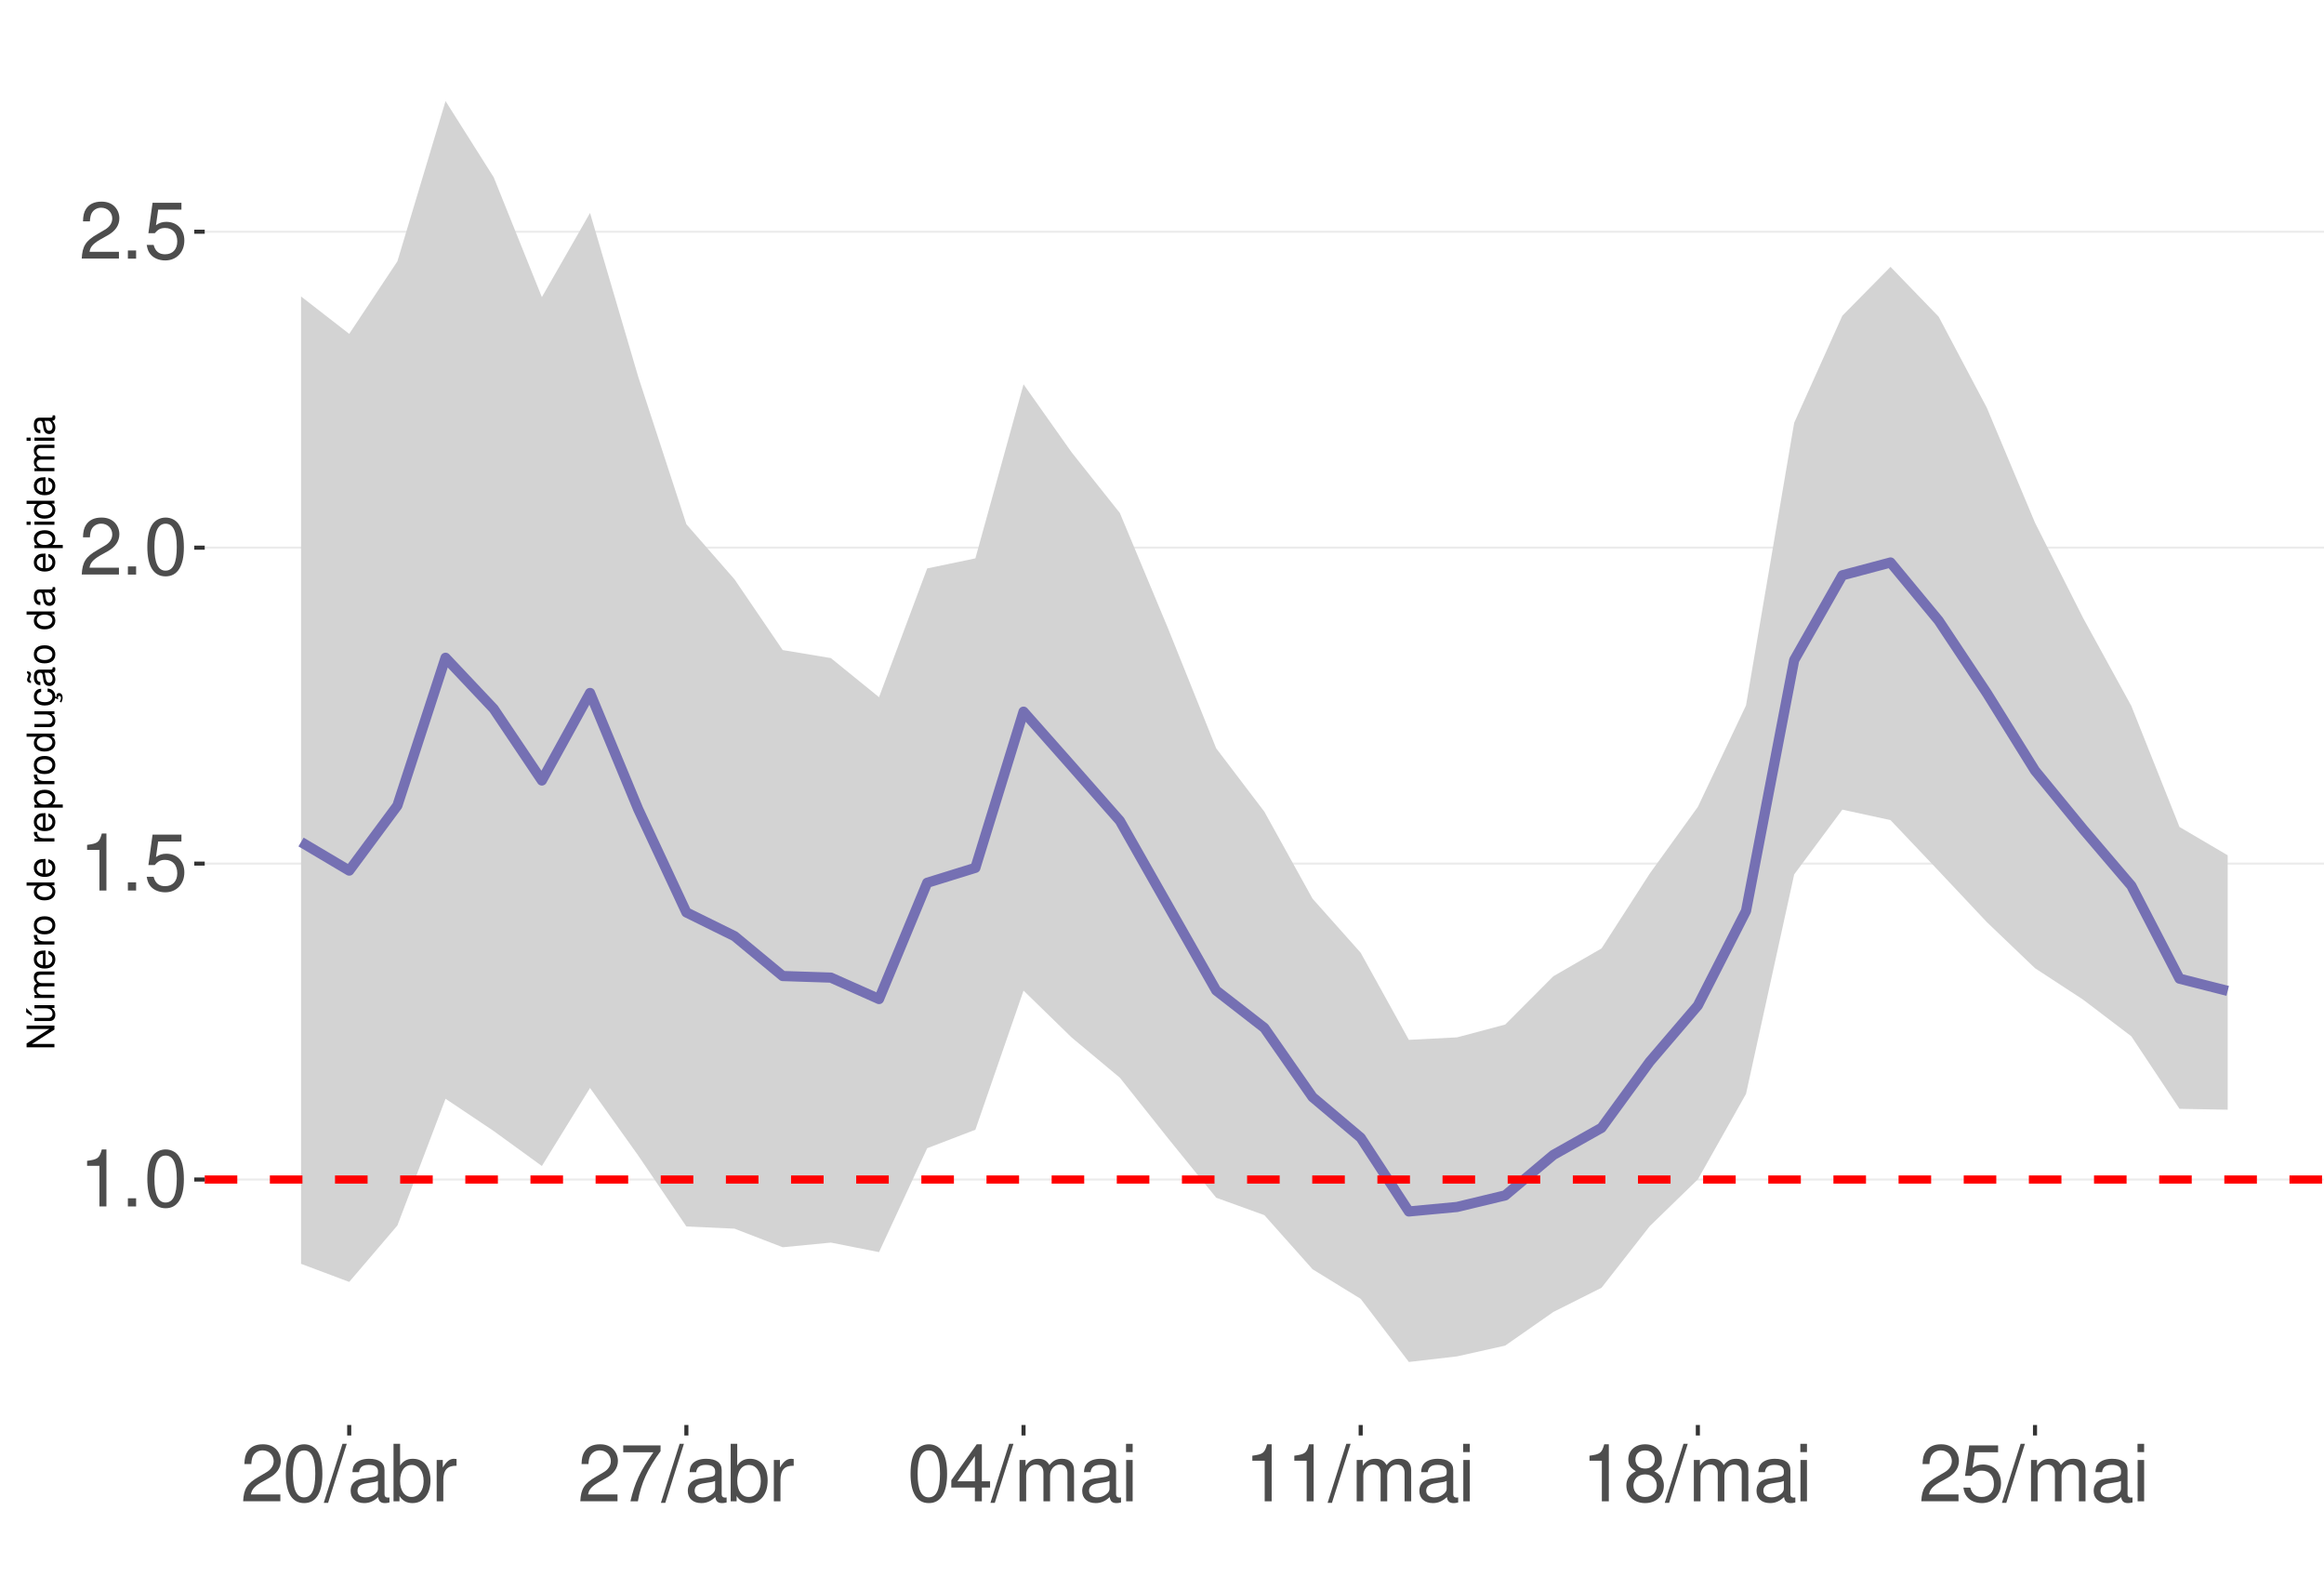
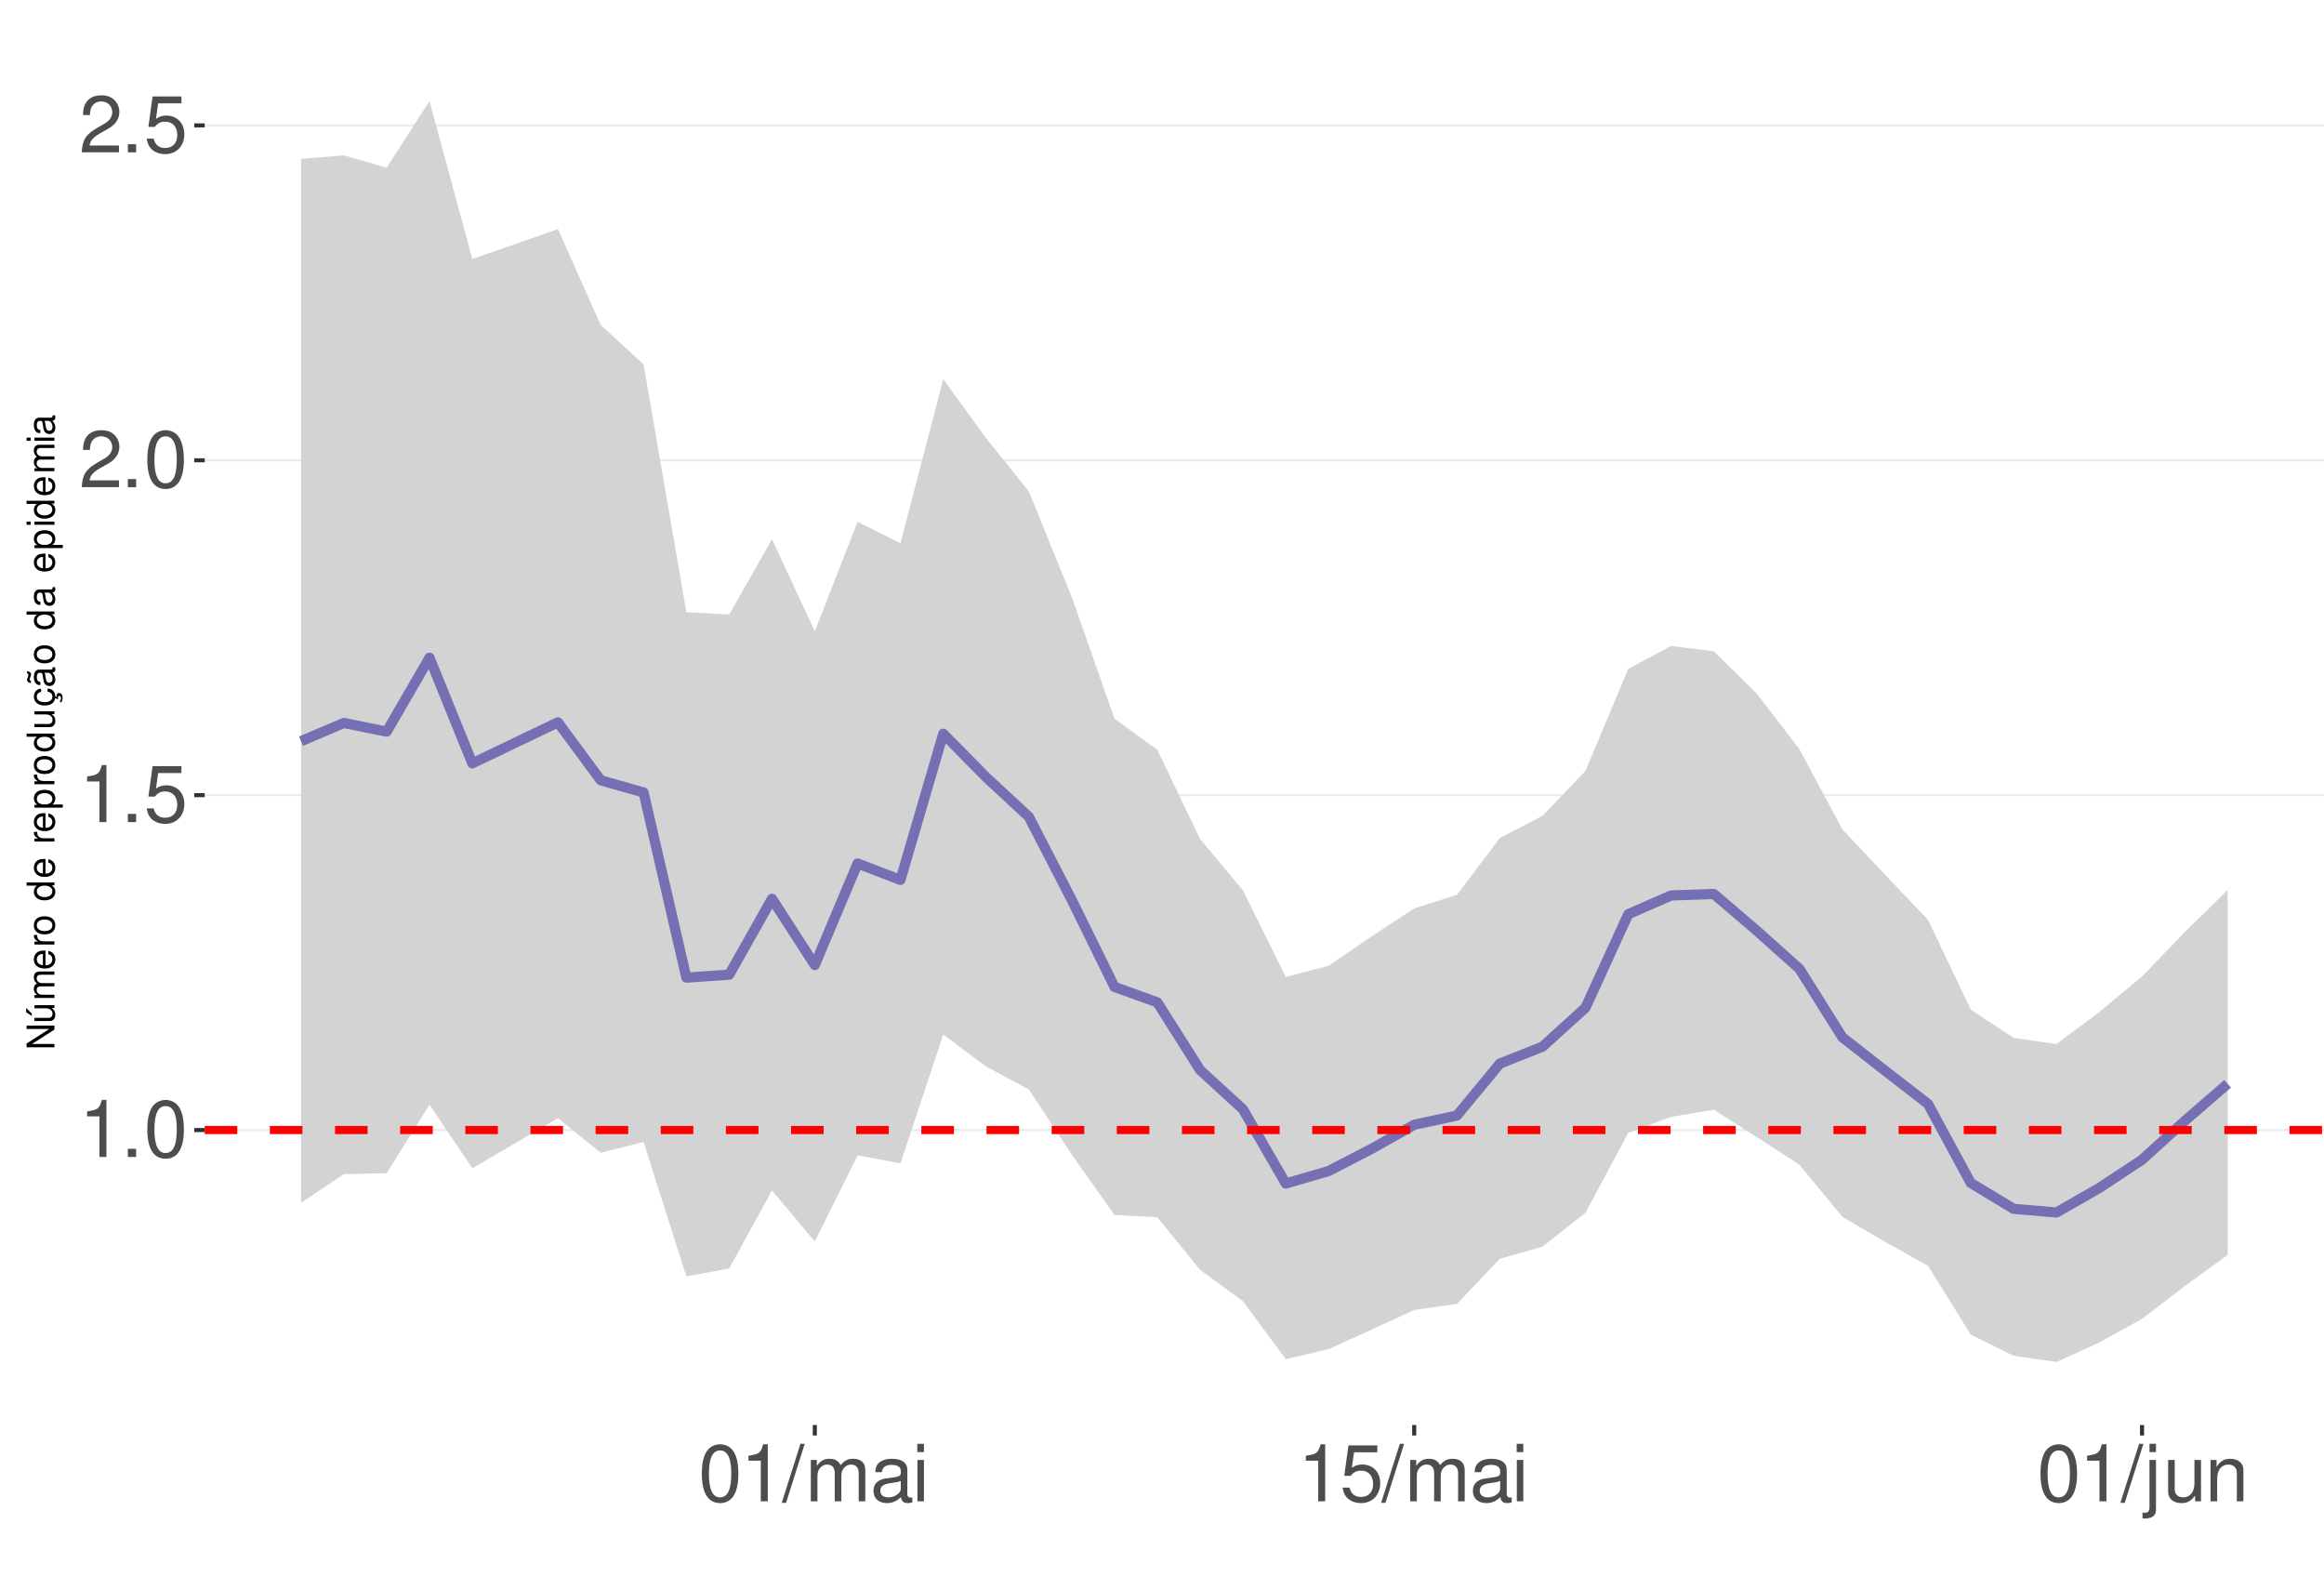
<svg xmlns="http://www.w3.org/2000/svg" xmlns:xlink="http://www.w3.org/1999/xlink" width="609pt" height="413pt" viewBox="0 0 609 413" version="1.1">
  <defs>
    <g>
      <symbol overflow="visible" id="glyph0-0">
        <path style="stroke:none;" d="" />
      </symbol>
      <symbol overflow="visible" id="glyph0-1">
        <path style="stroke:none;" d="M 5.344 -10.641 L 5.344 0 L 7.172 0 L 7.172 -14.938 L 5.969 -14.938 C 5.328 -12.641 4.922 -12.328 2.109 -11.953 L 2.109 -10.641 Z M 5.344 -10.641 " />
      </symbol>
      <symbol overflow="visible" id="glyph0-2">
        <path style="stroke:none;" d="M 3.953 -2.141 L 1.797 -2.141 L 1.797 0 L 3.953 0 Z M 3.953 -2.141 " />
      </symbol>
      <symbol overflow="visible" id="glyph0-3">
        <path style="stroke:none;" d="M 5.688 -14.938 C 4.312 -14.938 3.078 -14.312 2.312 -13.297 C 1.359 -11.984 0.891 -10 0.891 -7.234 C 0.891 -2.188 2.547 0.469 5.688 0.469 C 8.781 0.469 10.469 -2.188 10.469 -7.109 C 10.469 -10 10.016 -11.938 9.047 -13.297 C 8.281 -14.328 7.062 -14.938 5.688 -14.938 Z M 5.688 -13.328 C 7.641 -13.328 8.609 -11.312 8.609 -7.266 C 8.609 -3.016 7.656 -1.031 5.641 -1.031 C 3.719 -1.031 2.75 -3.094 2.75 -7.203 C 2.75 -11.312 3.719 -13.328 5.688 -13.328 Z M 5.688 -13.328 " />
      </symbol>
      <symbol overflow="visible" id="glyph0-4">
        <path style="stroke:none;" d="M 9.828 -14.641 L 2.266 -14.641 L 1.172 -6.672 L 2.844 -6.672 C 3.703 -7.688 4.406 -8.031 5.562 -8.031 C 7.516 -8.031 8.734 -6.688 8.734 -4.531 C 8.734 -2.422 7.516 -1.141 5.531 -1.141 C 3.953 -1.141 2.969 -1.938 2.547 -3.594 L 0.719 -3.594 C 0.969 -2.391 1.172 -1.812 1.609 -1.281 C 2.438 -0.172 3.922 0.469 5.578 0.469 C 8.531 0.469 10.594 -1.672 10.594 -4.766 C 10.594 -7.656 8.672 -9.641 5.859 -9.641 C 4.828 -9.641 4 -9.375 3.156 -8.766 L 3.734 -12.844 L 9.828 -12.844 Z M 9.828 -14.641 " />
      </symbol>
      <symbol overflow="visible" id="glyph0-5">
        <path style="stroke:none;" d="M 10.453 -1.797 L 2.75 -1.797 C 2.938 -3.031 3.594 -3.828 5.391 -4.922 L 7.453 -6.078 C 9.5 -7.203 10.562 -8.734 10.562 -10.578 C 10.562 -11.812 10.062 -12.969 9.188 -13.781 C 8.328 -14.562 7.25 -14.938 5.859 -14.938 C 4 -14.938 2.625 -14.281 1.812 -13 C 1.297 -12.203 1.078 -11.281 1.031 -9.766 L 2.844 -9.766 C 2.906 -10.781 3.031 -11.375 3.281 -11.875 C 3.766 -12.781 4.703 -13.344 5.797 -13.344 C 7.453 -13.344 8.703 -12.141 8.703 -10.531 C 8.703 -9.344 8.016 -8.297 6.719 -7.562 L 4.812 -6.438 C 1.75 -4.688 0.875 -3.281 0.703 -0.016 L 10.453 -0.016 Z M 10.453 -1.797 " />
      </symbol>
      <symbol overflow="visible" id="glyph0-6">
        <path style="stroke:none;" d="M 4.734 -15.062 L -0.172 0.406 L 0.969 0.406 L 5.859 -15.062 Z M 4.734 -15.062 " />
      </symbol>
      <symbol overflow="visible" id="glyph0-7">
+         <path style="stroke:none;" d="M 1.453 -10.828 L 1.453 0 L 3.188 0 L 3.188 -6.797 C 3.188 -8.359 4.312 -9.625 5.719 -9.625 C 7 -9.625 7.719 -8.844 7.719 -7.453 L 7.719 0 L 9.453 0 L 9.453 -6.797 C 9.453 -8.359 10.594 -9.625 12 -9.625 C 13.266 -9.625 14 -8.812 14 -7.453 L 14 0 L 15.734 0 L 15.734 -8.125 C 15.734 -10.062 14.625 -11.141 12.594 -11.141 C 11.156 -11.141 10.281 -10.703 9.281 -9.484 C 8.641 -10.641 7.766 -11.141 6.359 -11.141 C 4.922 -11.141 3.953 -10.594 3.031 -9.297 L 3.031 -10.828 Z M 1.453 -10.828 " />
+       </symbol>
+       <symbol overflow="visible" id="glyph0-8">
        <path style="stroke:none;" d="M 11.047 -1.016 C 10.859 -0.969 10.781 -0.969 10.672 -0.969 C 10.078 -0.969 9.75 -1.281 9.75 -1.812 L 9.75 -8.188 C 9.75 -10.094 8.344 -11.141 5.688 -11.141 C 4.094 -11.141 2.828 -10.672 2.094 -9.875 C 1.594 -9.312 1.391 -8.703 1.344 -7.625 L 3.078 -7.625 C 3.219 -8.938 4 -9.547 5.625 -9.547 C 7.188 -9.547 8.031 -8.969 8.031 -7.938 L 8.031 -7.484 C 8.016 -6.734 7.641 -6.469 6.234 -6.281 C 3.797 -5.969 3.422 -5.891 2.766 -5.625 C 1.516 -5.078 0.875 -4.125 0.875 -2.734 C 0.875 -0.766 2.234 0.469 4.422 0.469 C 5.781 0.469 6.875 0 8.094 -1.109 C 8.219 0 8.766 0.469 9.875 0.469 C 10.25 0.469 10.469 0.438 11.047 0.297 Z M 8.031 -3.406 C 8.031 -2.828 7.875 -2.484 7.359 -2 C 6.656 -1.359 5.797 -1.031 4.797 -1.031 C 3.453 -1.031 2.672 -1.672 2.672 -2.766 C 2.672 -3.906 3.406 -4.484 5.266 -4.75 C 7.109 -5 7.453 -5.078 8.031 -5.344 Z M 8.031 -3.406 " />
      </symbol>
-       <symbol overflow="visible" id="glyph0-8">
-         <path style="stroke:none;" d="M 1.109 -15.062 L 1.109 0 L 2.672 0 L 2.672 -1.391 C 3.484 -0.125 4.578 0.469 6.094 0.469 C 8.938 0.469 10.797 -1.859 10.797 -5.453 C 10.797 -8.969 9.047 -11.141 6.172 -11.141 C 4.688 -11.141 3.641 -10.578 2.828 -9.359 L 2.828 -15.062 Z M 5.844 -9.516 C 7.766 -9.516 9 -7.844 9 -5.266 C 9 -2.812 7.719 -1.141 5.844 -1.141 C 4 -1.141 2.828 -2.781 2.828 -5.328 C 2.828 -7.875 4 -9.516 5.844 -9.516 Z M 5.844 -9.516 " />
-       </symbol>
      <symbol overflow="visible" id="glyph0-9">
-         <path style="stroke:none;" d="M 1.422 -10.828 L 1.422 0 L 3.156 0 L 3.156 -5.625 C 3.188 -8.219 4.25 -9.375 6.625 -9.312 L 6.625 -11.078 C 6.344 -11.109 6.172 -11.141 5.969 -11.141 C 4.859 -11.141 4 -10.469 3.016 -8.859 L 3.016 -10.828 Z M 1.422 -10.828 " />
+         <path style="stroke:none;" d="M 3.094 -10.828 L 1.391 -10.828 L 1.391 0 L 3.094 0 Z M 3.094 -15.062 L 1.359 -15.062 L 1.359 -12.891 L 3.094 -12.891 Z M 3.094 -15.062 " />
      </symbol>
      <symbol overflow="visible" id="glyph0-10">
-         <path style="stroke:none;" d="M 10.734 -14.641 L 0.953 -14.641 L 0.953 -12.844 L 8.859 -12.844 C 5.375 -7.875 3.953 -4.812 2.844 0 L 4.797 0 C 5.594 -4.688 7.438 -8.719 10.734 -13.109 Z M 10.734 -14.641 " />
+         <path style="stroke:none;" d="M 1.453 -10.828 L 1.453 1.562 C 1.453 2.641 1.109 3 0.047 3 C -0.078 3 -0.141 3 -0.375 2.969 L -0.375 4.438 C -0.172 4.484 -0.062 4.5 0.203 4.5 C 2.141 4.5 3.156 3.734 3.156 2.25 L 3.156 -10.828 Z M 3.156 -15.062 L 1.453 -15.062 L 1.453 -12.891 L 3.156 -12.891 Z M 3.156 -15.062 " />
      </symbol>
      <symbol overflow="visible" id="glyph0-11">
-         <path style="stroke:none;" d="M 6.75 -3.609 L 6.75 0 L 8.578 0 L 8.578 -3.609 L 10.734 -3.609 L 10.734 -5.25 L 8.578 -5.25 L 8.578 -14.938 L 7.234 -14.938 L 0.578 -5.531 L 0.578 -3.609 Z M 6.75 -5.25 L 2.172 -5.25 L 6.75 -11.844 Z M 6.75 -5.25 " />
+         <path style="stroke:none;" d="M 9.953 0 L 9.953 -10.828 L 8.234 -10.828 L 8.234 -4.688 C 8.234 -2.484 7.078 -1.031 5.281 -1.031 C 3.922 -1.031 3.062 -1.859 3.062 -3.156 L 3.062 -10.828 L 1.344 -10.828 L 1.344 -2.484 C 1.344 -0.688 2.688 0.469 4.797 0.469 C 6.375 0.469 7.391 -0.078 8.406 -1.516 L 8.406 0 Z M 9.953 0 " />
      </symbol>
      <symbol overflow="visible" id="glyph0-12">
-         <path style="stroke:none;" d="M 1.453 -10.828 L 1.453 0 L 3.188 0 L 3.188 -6.797 C 3.188 -8.359 4.312 -9.625 5.719 -9.625 C 7 -9.625 7.719 -8.844 7.719 -7.453 L 7.719 0 L 9.453 0 L 9.453 -6.797 C 9.453 -8.359 10.594 -9.625 12 -9.625 C 13.266 -9.625 14 -8.812 14 -7.453 L 14 0 L 15.734 0 L 15.734 -8.125 C 15.734 -10.062 14.625 -11.141 12.594 -11.141 C 11.156 -11.141 10.281 -10.703 9.281 -9.484 C 8.641 -10.641 7.766 -11.141 6.359 -11.141 C 4.922 -11.141 3.953 -10.594 3.031 -9.297 L 3.031 -10.828 Z M 1.453 -10.828 " />
-       </symbol>
-       <symbol overflow="visible" id="glyph0-13">
-         <path style="stroke:none;" d="M 3.094 -10.828 L 1.391 -10.828 L 1.391 0 L 3.094 0 Z M 3.094 -15.062 L 1.359 -15.062 L 1.359 -12.891 L 3.094 -12.891 Z M 3.094 -15.062 " />
-       </symbol>
-       <symbol overflow="visible" id="glyph0-14">
-         <path style="stroke:none;" d="M 8.078 -7.875 C 9.609 -8.797 10.078 -9.547 10.078 -10.953 C 10.078 -13.297 8.281 -14.938 5.688 -14.938 C 3.094 -14.938 1.281 -13.297 1.281 -10.969 C 1.281 -9.547 1.75 -8.812 3.266 -7.875 C 1.594 -7.016 0.766 -5.797 0.766 -4.156 C 0.766 -1.422 2.766 0.469 5.688 0.469 C 8.578 0.469 10.594 -1.422 10.594 -4.156 C 10.594 -5.797 9.766 -7.016 8.078 -7.875 Z M 5.688 -13.328 C 7.234 -13.328 8.219 -12.391 8.219 -10.906 C 8.219 -9.5 7.203 -8.578 5.688 -8.578 C 4.125 -8.578 3.141 -9.5 3.141 -10.953 C 3.141 -12.391 4.125 -13.328 5.688 -13.328 Z M 5.688 -7.047 C 7.5 -7.047 8.734 -5.844 8.734 -4.109 C 8.734 -2.312 7.516 -1.141 5.641 -1.141 C 3.859 -1.141 2.625 -2.359 2.625 -4.094 C 2.625 -5.859 3.844 -7.047 5.688 -7.047 Z M 5.688 -7.047 " />
+         <path style="stroke:none;" d="M 1.453 -10.828 L 1.453 0 L 3.188 0 L 3.188 -5.969 C 3.188 -8.188 4.344 -9.625 6.109 -9.625 C 7.484 -9.625 8.344 -8.797 8.344 -7.5 L 8.344 0 L 10.062 0 L 10.062 -8.188 C 10.062 -9.984 8.719 -11.141 6.625 -11.141 C 5.016 -11.141 3.984 -10.516 3.031 -9 L 3.031 -10.828 Z M 1.453 -10.828 " />
      </symbol>
      <symbol overflow="visible" id="glyph1-0">
        <path style="stroke:none;" d="" />
      </symbol>
      <symbol overflow="visible" id="glyph1-1">
        <path style="stroke:none;" d="M -7.297 -6.453 L -7.297 -5.578 L -1.328 -5.578 L -7.297 -1.766 L -7.297 -0.766 L 0 -0.766 L 0 -1.641 L -5.906 -1.641 L 0 -5.406 L 0 -6.453 Z M -7.297 -6.453 " />
      </symbol>
      <symbol overflow="visible" id="glyph1-2">
        <path style="stroke:none;" d="M 0 -4.812 L -5.234 -4.812 L -5.234 -3.984 L -2.266 -3.984 C -1.203 -3.984 -0.5 -3.438 -0.5 -2.562 C -0.5 -1.906 -0.906 -1.484 -1.531 -1.484 L -5.234 -1.484 L -5.234 -0.656 L -1.203 -0.656 C -0.328 -0.656 0.234 -1.297 0.234 -2.312 C 0.234 -3.094 -0.047 -3.578 -0.734 -4.062 L 0 -4.062 Z M -7.406 -2.953 L -5.922 -2 L -5.922 -2.594 L -7.406 -4.094 Z M -7.406 -2.953 " />
      </symbol>
      <symbol overflow="visible" id="glyph1-3">
        <path style="stroke:none;" d="M -5.234 -0.703 L 0 -0.703 L 0 -1.547 L -3.297 -1.547 C -4.047 -1.547 -4.656 -2.094 -4.656 -2.766 C -4.656 -3.391 -4.281 -3.734 -3.609 -3.734 L 0 -3.734 L 0 -4.578 L -3.297 -4.578 C -4.047 -4.578 -4.656 -5.125 -4.656 -5.812 C -4.656 -6.422 -4.266 -6.781 -3.609 -6.781 L 0 -6.781 L 0 -7.625 L -3.938 -7.625 C -4.875 -7.625 -5.391 -7.078 -5.391 -6.094 C -5.391 -5.406 -5.188 -4.984 -4.594 -4.484 C -5.156 -4.188 -5.391 -3.766 -5.391 -3.078 C -5.391 -2.375 -5.125 -1.906 -4.5 -1.469 L -5.234 -1.469 Z M -5.234 -0.703 " />
      </symbol>
      <symbol overflow="visible" id="glyph1-4">
        <path style="stroke:none;" d="M -2.344 -5.125 C -3.141 -5.125 -3.625 -5.062 -4.016 -4.922 C -4.875 -4.578 -5.391 -3.781 -5.391 -2.797 C -5.391 -1.344 -4.281 -0.406 -2.547 -0.406 C -0.812 -0.406 0.234 -1.297 0.234 -2.781 C 0.234 -3.984 -0.453 -4.812 -1.594 -5.016 L -1.594 -4.188 C -0.906 -3.953 -0.547 -3.484 -0.547 -2.812 C -0.547 -2.281 -0.781 -1.828 -1.219 -1.547 C -1.516 -1.344 -1.812 -1.281 -2.344 -1.266 Z M -3.016 -1.297 C -3.984 -1.359 -4.625 -1.953 -4.625 -2.797 C -4.625 -3.641 -3.953 -4.234 -3.016 -4.234 Z M -3.016 -1.297 " />
      </symbol>
      <symbol overflow="visible" id="glyph1-5">
        <path style="stroke:none;" d="M -5.234 -0.688 L 0 -0.688 L 0 -1.531 L -2.719 -1.531 C -3.984 -1.547 -4.547 -2.062 -4.516 -3.203 L -5.359 -3.203 C -5.375 -3.062 -5.391 -2.984 -5.391 -2.891 C -5.391 -2.344 -5.062 -1.938 -4.297 -1.453 L -5.234 -1.453 Z M -5.234 -0.688 " />
      </symbol>
      <symbol overflow="visible" id="glyph1-6">
        <path style="stroke:none;" d="M -5.391 -2.719 C -5.391 -1.234 -4.344 -0.359 -2.578 -0.359 C -0.812 -0.359 0.234 -1.234 0.234 -2.734 C 0.234 -4.203 -0.812 -5.094 -2.547 -5.094 C -4.359 -5.094 -5.391 -4.234 -5.391 -2.719 Z M -4.625 -2.734 C -4.625 -3.672 -3.844 -4.234 -2.547 -4.234 C -1.312 -4.234 -0.547 -3.656 -0.547 -2.734 C -0.547 -1.797 -1.312 -1.234 -2.578 -1.234 C -3.844 -1.234 -4.625 -1.797 -4.625 -2.734 Z M -4.625 -2.734 " />
      </symbol>
      <symbol overflow="visible" id="glyph1-7">
        <path style="stroke:none;" d="" />
      </symbol>
      <symbol overflow="visible" id="glyph1-8">
        <path style="stroke:none;" d="M -7.297 -4.953 L -7.297 -4.125 L -4.578 -4.125 C -5.109 -3.766 -5.391 -3.203 -5.391 -2.516 C -5.391 -1.156 -4.297 -0.266 -2.625 -0.266 C -0.859 -0.266 0.234 -1.125 0.234 -2.547 C 0.234 -3.266 -0.047 -3.766 -0.688 -4.203 L 0 -4.203 L 0 -4.953 Z M -4.609 -2.656 C -4.609 -3.547 -3.812 -4.125 -2.562 -4.125 C -1.344 -4.125 -0.547 -3.547 -0.547 -2.656 C -0.547 -1.734 -1.359 -1.125 -2.578 -1.125 C -3.797 -1.125 -4.609 -1.734 -4.609 -2.656 Z M -4.609 -2.656 " />
      </symbol>
      <symbol overflow="visible" id="glyph1-9">
        <path style="stroke:none;" d="M 2.188 -0.547 L 2.188 -1.375 L -0.547 -1.375 C -0.016 -1.812 0.234 -2.312 0.234 -2.984 C 0.234 -4.344 -0.859 -5.234 -2.531 -5.234 C -4.297 -5.234 -5.391 -4.375 -5.391 -2.984 C -5.391 -2.266 -5.062 -1.703 -4.453 -1.312 L -5.234 -1.312 L -5.234 -0.547 Z M -4.609 -2.844 C -4.609 -3.766 -3.797 -4.359 -2.547 -4.359 C -1.359 -4.359 -0.547 -3.75 -0.547 -2.844 C -0.547 -1.953 -1.344 -1.375 -2.578 -1.375 C -3.812 -1.375 -4.609 -1.953 -4.609 -2.844 Z M -4.609 -2.844 " />
      </symbol>
      <symbol overflow="visible" id="glyph1-10">
        <path style="stroke:none;" d="M 0 -4.812 L -5.234 -4.812 L -5.234 -3.984 L -2.266 -3.984 C -1.203 -3.984 -0.5 -3.438 -0.5 -2.562 C -0.5 -1.906 -0.906 -1.484 -1.531 -1.484 L -5.234 -1.484 L -5.234 -0.656 L -1.203 -0.656 C -0.328 -0.656 0.234 -1.297 0.234 -2.312 C 0.234 -3.094 -0.047 -3.578 -0.734 -4.062 L 0 -4.062 Z M 0 -4.812 " />
      </symbol>
      <symbol overflow="visible" id="glyph1-11">
        <path style="stroke:none;" d="M 0.234 -2.641 C 0.234 -3.875 -0.547 -4.703 -1.797 -4.766 L -1.797 -3.938 C -0.953 -3.797 -0.531 -3.359 -0.531 -2.656 C -0.531 -1.734 -1.281 -1.188 -2.516 -1.188 C -3.844 -1.188 -4.625 -1.719 -4.625 -2.625 C -4.625 -3.328 -4.203 -3.766 -3.484 -3.875 L -3.484 -4.703 C -3.984 -4.672 -4.312 -4.562 -4.609 -4.359 C -5.094 -4 -5.391 -3.375 -5.391 -2.641 C -5.391 -1.219 -4.266 -0.312 -2.531 -0.312 C -1.469 -0.312 -0.625 -0.672 -0.156 -1.312 C 0.047 -1.594 0.125 -1.812 0.203 -2.25 L 0.922 -1.938 L 0.984 -2.062 C 0.938 -2.188 0.906 -2.25 0.906 -2.375 C 0.906 -2.656 1.047 -2.828 1.281 -2.828 C 1.547 -2.828 1.734 -2.594 1.734 -2.297 C 1.734 -2.031 1.672 -1.844 1.438 -1.406 L 1.406 -1.312 L 1.812 -1.094 C 2.078 -1.75 2.141 -1.953 2.141 -2.344 C 2.141 -3.109 1.781 -3.578 1.203 -3.578 C 0.781 -3.578 0.547 -3.297 0.547 -2.797 C 0.547 -2.703 0.547 -2.641 0.562 -2.516 Z M 0.234 -2.641 " />
      </symbol>
      <symbol overflow="visible" id="glyph1-12">
        <path style="stroke:none;" d="M -0.484 -5.344 C -0.469 -5.266 -0.469 -5.219 -0.469 -5.172 C -0.469 -4.875 -0.625 -4.719 -0.875 -4.719 L -3.953 -4.719 C -4.891 -4.719 -5.391 -4.047 -5.391 -2.75 C -5.391 -1.984 -5.172 -1.375 -4.781 -1.016 C -4.516 -0.766 -4.203 -0.672 -3.688 -0.656 L -3.688 -1.484 C -4.328 -1.562 -4.625 -1.938 -4.625 -2.719 C -4.625 -3.484 -4.344 -3.891 -3.844 -3.891 L -3.625 -3.891 C -3.266 -3.875 -3.125 -3.703 -3.047 -3.016 C -2.891 -1.844 -2.844 -1.656 -2.719 -1.344 C -2.453 -0.734 -2 -0.422 -1.312 -0.422 C -0.375 -0.422 0.234 -1.078 0.234 -2.141 C 0.234 -2.797 0 -3.328 -0.547 -3.922 C 0 -3.984 0.234 -4.234 0.234 -4.781 C 0.234 -4.953 0.203 -5.062 0.141 -5.344 Z M -1.656 -3.891 C -1.375 -3.891 -1.203 -3.812 -0.969 -3.562 C -0.656 -3.219 -0.5 -2.812 -0.5 -2.312 C -0.5 -1.672 -0.812 -1.297 -1.344 -1.297 C -1.891 -1.297 -2.172 -1.656 -2.297 -2.547 C -2.422 -3.438 -2.453 -3.609 -2.594 -3.891 Z M -7.172 -3.75 C -6.922 -3.672 -6.812 -3.547 -6.812 -3.375 C -6.812 -3.25 -6.875 -2.984 -6.984 -2.734 C -7.156 -2.312 -7.172 -2.25 -7.172 -2.047 C -7.172 -1.594 -6.797 -1.297 -6.141 -1.188 L -6.141 -1.766 C -6.375 -1.812 -6.5 -1.938 -6.5 -2.094 C -6.5 -2.203 -6.469 -2.344 -6.375 -2.578 C -6.156 -3.156 -6.125 -3.234 -6.125 -3.438 C -6.125 -3.922 -6.484 -4.219 -7.172 -4.312 Z M -7.172 -3.75 " />
      </symbol>
      <symbol overflow="visible" id="glyph1-13">
        <path style="stroke:none;" d="M -0.484 -5.344 C -0.469 -5.266 -0.469 -5.219 -0.469 -5.172 C -0.469 -4.875 -0.625 -4.719 -0.875 -4.719 L -3.953 -4.719 C -4.891 -4.719 -5.391 -4.047 -5.391 -2.75 C -5.391 -1.984 -5.172 -1.375 -4.781 -1.016 C -4.516 -0.766 -4.203 -0.672 -3.688 -0.656 L -3.688 -1.484 C -4.328 -1.562 -4.625 -1.938 -4.625 -2.719 C -4.625 -3.484 -4.344 -3.891 -3.844 -3.891 L -3.625 -3.891 C -3.266 -3.875 -3.125 -3.703 -3.047 -3.016 C -2.891 -1.844 -2.844 -1.656 -2.719 -1.344 C -2.453 -0.734 -2 -0.422 -1.312 -0.422 C -0.375 -0.422 0.234 -1.078 0.234 -2.141 C 0.234 -2.797 0 -3.328 -0.547 -3.922 C 0 -3.984 0.234 -4.234 0.234 -4.781 C 0.234 -4.953 0.203 -5.062 0.141 -5.344 Z M -1.656 -3.891 C -1.375 -3.891 -1.203 -3.812 -0.969 -3.562 C -0.656 -3.219 -0.5 -2.812 -0.5 -2.312 C -0.5 -1.672 -0.812 -1.297 -1.344 -1.297 C -1.891 -1.297 -2.172 -1.656 -2.297 -2.547 C -2.422 -3.438 -2.453 -3.609 -2.594 -3.891 Z M -1.656 -3.891 " />
      </symbol>
      <symbol overflow="visible" id="glyph1-14">
        <path style="stroke:none;" d="M -5.234 -1.5 L -5.234 -0.672 L 0 -0.672 L 0 -1.5 Z M -7.297 -1.5 L -7.297 -0.656 L -6.234 -0.656 L -6.234 -1.5 Z M -7.297 -1.5 " />
      </symbol>
    </g>
    <clipPath id="clip1">
      <path d="M 53.645 9.961 L 609 9.961 L 609 373.328 L 53.645 373.328 Z M 53.645 9.961 " />
    </clipPath>
    <clipPath id="clip2">
-       <path d="M 53.645 308 L 609 308 L 609 310 L 53.645 310 Z M 53.645 308 " />
+       <path d="M 53.645 295 L 609 295 L 609 297 L 53.645 297 Z M 53.645 295 " />
    </clipPath>
    <clipPath id="clip3">
-       <path d="M 53.645 225 L 609 225 L 609 227 L 53.645 227 Z M 53.645 225 " />
+       <path d="M 53.645 208 L 609 208 L 609 209 L 53.645 209 Z M 53.645 208 " />
    </clipPath>
    <clipPath id="clip4">
-       <path d="M 53.645 143 L 609 143 L 609 144 L 53.645 144 Z M 53.645 143 " />
+       <path d="M 53.645 120 L 609 120 L 609 121 L 53.645 121 Z M 53.645 120 " />
    </clipPath>
    <clipPath id="clip5">
-       <path d="M 53.645 60 L 609 60 L 609 61 L 53.645 61 Z M 53.645 60 " />
+       <path d="M 53.645 32 L 609 32 L 609 34 L 53.645 34 Z M 53.645 32 " />
    </clipPath>
    <clipPath id="clip6">
-       <path d="M 53.645 307 L 609 307 L 609 311 L 53.645 311 Z M 53.645 307 " />
+       <path d="M 53.645 294 L 609 294 L 609 298 L 53.645 298 Z M 53.645 294 " />
    </clipPath>
  </defs>
  <g id="surface73">
    <rect x="0" y="0" width="609" height="413" style="fill:rgb(100%,100%,100%);fill-opacity:1;stroke:none;" />
    <rect x="0" y="0" width="609" height="413" style="fill:rgb(100%,100%,100%);fill-opacity:1;stroke:none;" />
    <path style="fill:none;stroke-width:1.067;stroke-linecap:round;stroke-linejoin:round;stroke:rgb(100%,100%,100%);stroke-opacity:1;stroke-miterlimit:10;" d="M 0 413 L 609 413 L 609 0 L 0 0 Z M 0 413 " />
    <g clip-path="url(#clip1)" clip-rule="nonzero">
      <path style=" stroke:none;fill-rule:nonzero;fill:rgb(100%,100%,100%);fill-opacity:1;" d="M 53.645 373.328 L 609 373.328 L 609 9.961 L 53.645 9.961 Z M 53.645 373.328 " />
    </g>
    <g clip-path="url(#clip2)" clip-rule="nonzero">
-       <path style="fill:none;stroke-width:0.533;stroke-linecap:butt;stroke-linejoin:round;stroke:rgb(92.157%,92.157%,92.157%);stroke-opacity:1;stroke-miterlimit:10;" d="M 53.645 309.016 L 609 309.016 " />
+       <path style="fill:none;stroke-width:0.533;stroke-linecap:butt;stroke-linejoin:round;stroke:rgb(92.157%,92.157%,92.157%);stroke-opacity:1;stroke-miterlimit:10;" d="M 53.645 296.051 L 609 296.051 " />
    </g>
    <g clip-path="url(#clip3)" clip-rule="nonzero">
-       <path style="fill:none;stroke-width:0.533;stroke-linecap:butt;stroke-linejoin:round;stroke:rgb(92.157%,92.157%,92.157%);stroke-opacity:1;stroke-miterlimit:10;" d="M 53.645 226.246 L 609 226.246 " />
+       <path style="fill:none;stroke-width:0.533;stroke-linecap:butt;stroke-linejoin:round;stroke:rgb(92.157%,92.157%,92.157%);stroke-opacity:1;stroke-miterlimit:10;" d="M 53.645 208.32 L 609 208.32 " />
    </g>
    <g clip-path="url(#clip4)" clip-rule="nonzero">
-       <path style="fill:none;stroke-width:0.533;stroke-linecap:butt;stroke-linejoin:round;stroke:rgb(92.157%,92.157%,92.157%);stroke-opacity:1;stroke-miterlimit:10;" d="M 53.645 143.477 L 609 143.477 " />
+       <path style="fill:none;stroke-width:0.533;stroke-linecap:butt;stroke-linejoin:round;stroke:rgb(92.157%,92.157%,92.157%);stroke-opacity:1;stroke-miterlimit:10;" d="M 53.645 120.59 L 609 120.59 " />
    </g>
    <g clip-path="url(#clip5)" clip-rule="nonzero">
-       <path style="fill:none;stroke-width:0.533;stroke-linecap:butt;stroke-linejoin:round;stroke:rgb(92.157%,92.157%,92.157%);stroke-opacity:1;stroke-miterlimit:10;" d="M 53.645 60.707 L 609 60.707 " />
-     </g>
-     <path style=" stroke:none;fill-rule:nonzero;fill:rgb(82.745%,82.745%,82.745%);fill-opacity:1;" d="M 78.887 77.664 L 91.512 87.465 L 104.133 68.473 L 116.754 26.48 L 129.375 46.445 L 141.996 77.84 L 154.617 55.789 L 167.242 98.695 L 179.863 137.336 L 192.484 151.781 L 205.105 170.305 L 217.727 172.406 L 230.348 182.652 L 242.969 148.914 L 255.594 146.285 L 268.215 100.68 L 280.836 118.531 L 293.457 134.395 L 306.078 164.617 L 318.699 196.047 L 331.324 212.648 L 343.945 235.434 L 356.566 249.605 L 369.188 272.422 L 381.809 271.77 L 394.43 268.414 L 407.055 255.754 L 419.676 248.469 L 432.297 228.879 L 444.918 211.391 L 457.539 184.805 L 470.16 110.766 L 482.781 82.715 L 495.406 69.914 L 508.027 82.969 L 520.648 106.832 L 533.27 136.945 L 545.891 161.934 L 558.512 184.941 L 571.137 216.652 L 583.758 224.066 L 583.758 290.727 L 571.137 290.492 L 558.512 271.496 L 545.891 261.902 L 533.27 253.652 L 520.648 241.582 L 508.027 228.168 L 495.406 214.855 L 482.781 212.109 L 470.16 229.082 L 457.539 286.59 L 444.918 308.98 L 432.297 321.25 L 419.676 337.371 L 407.055 343.711 L 394.43 352.527 L 381.809 355.348 L 369.188 356.812 L 356.566 340.277 L 343.945 332.516 L 331.324 318.348 L 318.699 313.781 L 306.078 298.211 L 293.457 282.34 L 280.836 271.816 L 268.215 259.516 L 255.594 295.973 L 242.969 300.816 L 230.348 328.031 L 217.727 325.539 L 205.105 326.758 L 192.484 321.891 L 179.863 321.316 L 167.242 302.734 L 154.617 285.031 L 141.996 305.473 L 129.375 296.312 L 116.754 287.852 L 104.133 321.059 L 91.512 335.84 L 78.887 331.102 Z M 78.887 77.664 " />
-     <path style="fill:none;stroke-width:2.667;stroke-linecap:butt;stroke-linejoin:round;stroke:rgb(45.882%,43.922%,70.196%);stroke-opacity:1;stroke-miterlimit:10;" d="M 78.887 220.594 L 91.512 228.082 L 104.133 211.051 L 116.754 172.324 L 129.375 185.695 L 141.996 204.477 L 154.617 181.543 L 167.242 212 L 179.863 239.031 L 192.484 245.258 L 205.105 255.703 L 217.727 256.117 L 230.348 261.73 L 242.969 231.273 L 255.594 227.355 L 268.215 186.445 L 280.836 200.695 L 293.457 215.039 L 306.078 237.273 L 318.699 259.488 L 331.324 269.297 L 343.945 287.414 L 356.566 298.055 L 369.188 317.383 L 381.809 316.203 L 394.43 313.172 L 407.055 302.57 L 419.676 295.473 L 432.297 278.172 L 444.918 263.418 L 457.539 238.66 L 470.16 172.938 L 482.781 150.715 L 495.406 147.363 L 508.027 162.602 L 520.648 181.586 L 533.27 201.879 L 545.891 217.254 L 558.512 232.043 L 571.137 256.395 L 583.758 259.598 " />
+       <path style="fill:none;stroke-width:0.533;stroke-linecap:butt;stroke-linejoin:round;stroke:rgb(92.157%,92.157%,92.157%);stroke-opacity:1;stroke-miterlimit:10;" d="M 53.645 32.859 L 609 32.859 " />
+     </g>
+     <path style=" stroke:none;fill-rule:nonzero;fill:rgb(82.745%,82.745%,82.745%);fill-opacity:1;" d="M 78.887 41.625 L 90.109 40.695 L 101.328 43.945 L 112.547 26.48 L 123.766 67.863 L 146.203 60.027 L 157.422 85.148 L 168.645 95.453 L 179.863 160.379 L 191.082 160.992 L 202.301 141.285 L 213.52 165.383 L 224.738 136.703 L 235.957 142.309 L 247.18 99.367 L 258.398 114.781 L 269.617 128.762 L 280.836 156.371 L 292.055 188.277 L 303.273 196.438 L 314.492 219.824 L 325.715 233.27 L 336.934 255.957 L 348.152 253.016 L 359.371 245.355 L 370.59 237.988 L 381.809 234.418 L 393.027 219.562 L 404.246 213.711 L 415.469 201.973 L 426.688 175.23 L 437.906 169.223 L 449.125 170.652 L 460.344 181.695 L 471.562 196.32 L 482.781 217.273 L 494.004 229.207 L 505.223 240.953 L 516.441 264.504 L 527.66 271.906 L 538.879 273.516 L 550.098 265.152 L 561.316 255.816 L 572.539 244.164 L 583.758 233.168 L 583.758 328.785 L 572.539 336.918 L 561.316 345.52 L 550.098 351.719 L 538.879 356.812 L 527.66 355.188 L 516.441 349.656 L 505.223 331.613 L 494.004 325.355 L 482.781 318.766 L 471.562 305.168 L 460.344 297.891 L 449.125 290.719 L 437.906 292.598 L 426.688 296.77 L 415.469 317.703 L 404.246 326.59 L 393.027 329.785 L 381.809 341.586 L 370.59 343.184 L 359.371 348.367 L 348.152 353.445 L 336.934 356.082 L 325.715 340.891 L 314.492 332.691 L 303.273 318.906 L 292.055 318.301 L 280.836 302.469 L 269.617 285.414 L 258.398 279.422 L 247.18 271.02 L 235.957 304.77 L 224.738 302.695 L 213.52 325.262 L 202.301 311.871 L 191.082 332.316 L 179.863 334.402 L 168.645 299.184 L 157.422 301.988 L 146.203 292.965 L 123.766 306.055 L 112.547 289.402 L 101.328 307.352 L 90.109 307.602 L 78.887 315.105 Z M 78.887 41.625 " />
+     <path style="fill:none;stroke-width:2.667;stroke-linecap:butt;stroke-linejoin:round;stroke:rgb(45.882%,43.922%,70.196%);stroke-opacity:1;stroke-miterlimit:10;" d="M 78.887 194.18 L 90.109 189.406 L 101.328 191.676 L 112.547 172.305 L 123.766 199.98 L 146.203 189.234 L 157.422 204.422 L 168.645 207.617 L 179.863 256.125 L 191.082 255.352 L 202.301 235.461 L 213.52 252.836 L 224.738 226.211 L 235.957 230.531 L 247.18 192.223 L 258.398 203.598 L 269.617 214.004 L 280.836 235.746 L 292.055 258.551 L 303.273 262.605 L 314.492 280.336 L 325.715 290.621 L 336.934 310.066 L 348.152 306.793 L 359.371 301 L 370.59 294.668 L 381.809 292.242 L 393.027 278.652 L 404.246 274.188 L 415.469 264.004 L 426.688 239.496 L 437.906 234.602 L 449.125 234.215 L 460.344 243.816 L 471.562 253.844 L 482.781 271.75 L 494.004 280.52 L 505.223 289.207 L 516.441 309.922 L 527.66 316.691 L 538.879 317.652 L 550.098 311.25 L 561.316 303.836 L 572.539 293.633 L 583.758 283.938 " />
    <g clip-path="url(#clip6)" clip-rule="nonzero">
-       <path style="fill:none;stroke-width:2.134;stroke-linecap:butt;stroke-linejoin:round;stroke:rgb(100%,0%,0%);stroke-opacity:1;stroke-dasharray:8.536,8.536;stroke-miterlimit:10;" d="M 53.645 309.016 L 609 309.016 " />
-     </g>
-     <g style="fill:rgb(30.196%,30.196%,30.196%);fill-opacity:1;">
-       <use xlink:href="#glyph0-1" x="20.715" y="316.069" />
-       <use xlink:href="#glyph0-2" x="31.715" y="316.069" />
-       <use xlink:href="#glyph0-3" x="37.715" y="316.069" />
-     </g>
-     <g style="fill:rgb(30.196%,30.196%,30.196%);fill-opacity:1;">
-       <use xlink:href="#glyph0-1" x="20.715" y="233.3" />
-       <use xlink:href="#glyph0-2" x="31.715" y="233.3" />
-       <use xlink:href="#glyph0-4" x="37.715" y="233.3" />
-     </g>
-     <g style="fill:rgb(30.196%,30.196%,30.196%);fill-opacity:1;">
-       <use xlink:href="#glyph0-5" x="20.715" y="150.53" />
-       <use xlink:href="#glyph0-2" x="31.715" y="150.53" />
-       <use xlink:href="#glyph0-3" x="37.715" y="150.53" />
-     </g>
-     <g style="fill:rgb(30.196%,30.196%,30.196%);fill-opacity:1;">
-       <use xlink:href="#glyph0-5" x="20.715" y="67.761" />
-       <use xlink:href="#glyph0-2" x="31.715" y="67.761" />
-       <use xlink:href="#glyph0-4" x="37.715" y="67.761" />
-     </g>
-     <path style="fill:none;stroke-width:1.067;stroke-linecap:butt;stroke-linejoin:round;stroke:rgb(20%,20%,20%);stroke-opacity:1;stroke-miterlimit:10;" d="M 50.906 309.016 L 53.645 309.016 " />
-     <path style="fill:none;stroke-width:1.067;stroke-linecap:butt;stroke-linejoin:round;stroke:rgb(20%,20%,20%);stroke-opacity:1;stroke-miterlimit:10;" d="M 50.906 226.246 L 53.645 226.246 " />
-     <path style="fill:none;stroke-width:1.067;stroke-linecap:butt;stroke-linejoin:round;stroke:rgb(20%,20%,20%);stroke-opacity:1;stroke-miterlimit:10;" d="M 50.906 143.477 L 53.645 143.477 " />
-     <path style="fill:none;stroke-width:1.067;stroke-linecap:butt;stroke-linejoin:round;stroke:rgb(20%,20%,20%);stroke-opacity:1;stroke-miterlimit:10;" d="M 50.906 60.707 L 53.645 60.707 " />
-     <path style="fill:none;stroke-width:1.067;stroke-linecap:butt;stroke-linejoin:round;stroke:rgb(20%,20%,20%);stroke-opacity:1;stroke-miterlimit:10;" d="M 91.512 376.07 L 91.512 373.328 " />
-     <path style="fill:none;stroke-width:1.067;stroke-linecap:butt;stroke-linejoin:round;stroke:rgb(20%,20%,20%);stroke-opacity:1;stroke-miterlimit:10;" d="M 179.863 376.07 L 179.863 373.328 " />
-     <path style="fill:none;stroke-width:1.067;stroke-linecap:butt;stroke-linejoin:round;stroke:rgb(20%,20%,20%);stroke-opacity:1;stroke-miterlimit:10;" d="M 268.215 376.07 L 268.215 373.328 " />
-     <path style="fill:none;stroke-width:1.067;stroke-linecap:butt;stroke-linejoin:round;stroke:rgb(20%,20%,20%);stroke-opacity:1;stroke-miterlimit:10;" d="M 356.566 376.07 L 356.566 373.328 " />
-     <path style="fill:none;stroke-width:1.067;stroke-linecap:butt;stroke-linejoin:round;stroke:rgb(20%,20%,20%);stroke-opacity:1;stroke-miterlimit:10;" d="M 444.918 376.07 L 444.918 373.328 " />
-     <path style="fill:none;stroke-width:1.067;stroke-linecap:butt;stroke-linejoin:round;stroke:rgb(20%,20%,20%);stroke-opacity:1;stroke-miterlimit:10;" d="M 533.27 376.07 L 533.27 373.328 " />
-     <g style="fill:rgb(30.196%,30.196%,30.196%);fill-opacity:1;">
-       <use xlink:href="#glyph0-5" x="63.012" y="393.315" />
-       <use xlink:href="#glyph0-3" x="74.012" y="393.315" />
-       <use xlink:href="#glyph0-6" x="85.012" y="393.315" />
-       <use xlink:href="#glyph0-7" x="91.012" y="393.315" />
-       <use xlink:href="#glyph0-8" x="102.012" y="393.315" />
-       <use xlink:href="#glyph0-9" x="113.012" y="393.315" />
-     </g>
-     <g style="fill:rgb(30.196%,30.196%,30.196%);fill-opacity:1;">
-       <use xlink:href="#glyph0-5" x="151.363" y="393.315" />
-       <use xlink:href="#glyph0-10" x="162.363" y="393.315" />
-       <use xlink:href="#glyph0-6" x="173.363" y="393.315" />
-       <use xlink:href="#glyph0-7" x="179.363" y="393.315" />
-       <use xlink:href="#glyph0-8" x="190.363" y="393.315" />
-       <use xlink:href="#glyph0-9" x="201.363" y="393.315" />
-     </g>
-     <g style="fill:rgb(30.196%,30.196%,30.196%);fill-opacity:1;">
-       <use xlink:href="#glyph0-3" x="237.715" y="393.315" />
-       <use xlink:href="#glyph0-11" x="248.715" y="393.315" />
-       <use xlink:href="#glyph0-6" x="259.715" y="393.315" />
-       <use xlink:href="#glyph0-12" x="265.715" y="393.315" />
-       <use xlink:href="#glyph0-7" x="282.715" y="393.315" />
-       <use xlink:href="#glyph0-13" x="293.715" y="393.315" />
-     </g>
-     <g style="fill:rgb(30.196%,30.196%,30.196%);fill-opacity:1;">
-       <use xlink:href="#glyph0-1" x="326.066" y="393.315" />
-       <use xlink:href="#glyph0-1" x="337.066" y="393.315" />
-       <use xlink:href="#glyph0-6" x="348.066" y="393.315" />
-       <use xlink:href="#glyph0-12" x="354.066" y="393.315" />
-       <use xlink:href="#glyph0-7" x="371.066" y="393.315" />
-       <use xlink:href="#glyph0-13" x="382.066" y="393.315" />
-     </g>
-     <g style="fill:rgb(30.196%,30.196%,30.196%);fill-opacity:1;">
-       <use xlink:href="#glyph0-1" x="414.418" y="393.315" />
-       <use xlink:href="#glyph0-14" x="425.418" y="393.315" />
-       <use xlink:href="#glyph0-6" x="436.418" y="393.315" />
-       <use xlink:href="#glyph0-12" x="442.418" y="393.315" />
-       <use xlink:href="#glyph0-7" x="459.418" y="393.315" />
-       <use xlink:href="#glyph0-13" x="470.418" y="393.315" />
-     </g>
-     <g style="fill:rgb(30.196%,30.196%,30.196%);fill-opacity:1;">
-       <use xlink:href="#glyph0-5" x="502.77" y="393.315" />
-       <use xlink:href="#glyph0-4" x="513.77" y="393.315" />
-       <use xlink:href="#glyph0-6" x="524.77" y="393.315" />
-       <use xlink:href="#glyph0-12" x="530.77" y="393.315" />
-       <use xlink:href="#glyph0-7" x="547.77" y="393.315" />
-       <use xlink:href="#glyph0-13" x="558.77" y="393.315" />
+       <path style="fill:none;stroke-width:2.134;stroke-linecap:butt;stroke-linejoin:round;stroke:rgb(100%,0%,0%);stroke-opacity:1;stroke-dasharray:8.536,8.536;stroke-miterlimit:10;" d="M 53.645 296.051 L 609 296.051 " />
+     </g>
+     <g style="fill:rgb(30.196%,30.196%,30.196%);fill-opacity:1;">
+       <use xlink:href="#glyph0-1" x="20.715" y="303.104" />
+       <use xlink:href="#glyph0-2" x="31.715" y="303.104" />
+       <use xlink:href="#glyph0-3" x="37.715" y="303.104" />
+     </g>
+     <g style="fill:rgb(30.196%,30.196%,30.196%);fill-opacity:1;">
+       <use xlink:href="#glyph0-1" x="20.715" y="215.374" />
+       <use xlink:href="#glyph0-2" x="31.715" y="215.374" />
+       <use xlink:href="#glyph0-4" x="37.715" y="215.374" />
+     </g>
+     <g style="fill:rgb(30.196%,30.196%,30.196%);fill-opacity:1;">
+       <use xlink:href="#glyph0-5" x="20.715" y="127.644" />
+       <use xlink:href="#glyph0-2" x="31.715" y="127.644" />
+       <use xlink:href="#glyph0-3" x="37.715" y="127.644" />
+     </g>
+     <g style="fill:rgb(30.196%,30.196%,30.196%);fill-opacity:1;">
+       <use xlink:href="#glyph0-5" x="20.715" y="39.913" />
+       <use xlink:href="#glyph0-2" x="31.715" y="39.913" />
+       <use xlink:href="#glyph0-4" x="37.715" y="39.913" />
+     </g>
+     <path style="fill:none;stroke-width:1.067;stroke-linecap:butt;stroke-linejoin:round;stroke:rgb(20%,20%,20%);stroke-opacity:1;stroke-miterlimit:10;" d="M 50.906 296.051 L 53.645 296.051 " />
+     <path style="fill:none;stroke-width:1.067;stroke-linecap:butt;stroke-linejoin:round;stroke:rgb(20%,20%,20%);stroke-opacity:1;stroke-miterlimit:10;" d="M 50.906 208.32 L 53.645 208.32 " />
+     <path style="fill:none;stroke-width:1.067;stroke-linecap:butt;stroke-linejoin:round;stroke:rgb(20%,20%,20%);stroke-opacity:1;stroke-miterlimit:10;" d="M 50.906 120.59 L 53.645 120.59 " />
+     <path style="fill:none;stroke-width:1.067;stroke-linecap:butt;stroke-linejoin:round;stroke:rgb(20%,20%,20%);stroke-opacity:1;stroke-miterlimit:10;" d="M 50.906 32.859 L 53.645 32.859 " />
+     <path style="fill:none;stroke-width:1.067;stroke-linecap:butt;stroke-linejoin:round;stroke:rgb(20%,20%,20%);stroke-opacity:1;stroke-miterlimit:10;" d="M 213.52 376.07 L 213.52 373.328 " />
+     <path style="fill:none;stroke-width:1.067;stroke-linecap:butt;stroke-linejoin:round;stroke:rgb(20%,20%,20%);stroke-opacity:1;stroke-miterlimit:10;" d="M 370.59 376.07 L 370.59 373.328 " />
+     <path style="fill:none;stroke-width:1.067;stroke-linecap:butt;stroke-linejoin:round;stroke:rgb(20%,20%,20%);stroke-opacity:1;stroke-miterlimit:10;" d="M 561.316 376.07 L 561.316 373.328 " />
+     <g style="fill:rgb(30.196%,30.196%,30.196%);fill-opacity:1;">
+       <use xlink:href="#glyph0-3" x="183.02" y="393.315" />
+       <use xlink:href="#glyph0-1" x="194.02" y="393.315" />
+       <use xlink:href="#glyph0-6" x="205.02" y="393.315" />
+       <use xlink:href="#glyph0-7" x="211.02" y="393.315" />
+       <use xlink:href="#glyph0-8" x="228.02" y="393.315" />
+       <use xlink:href="#glyph0-9" x="239.02" y="393.315" />
+     </g>
+     <g style="fill:rgb(30.196%,30.196%,30.196%);fill-opacity:1;">
+       <use xlink:href="#glyph0-1" x="340.09" y="393.315" />
+       <use xlink:href="#glyph0-4" x="351.09" y="393.315" />
+       <use xlink:href="#glyph0-6" x="362.09" y="393.315" />
+       <use xlink:href="#glyph0-7" x="368.09" y="393.315" />
+       <use xlink:href="#glyph0-8" x="385.09" y="393.315" />
+       <use xlink:href="#glyph0-9" x="396.09" y="393.315" />
+     </g>
+     <g style="fill:rgb(30.196%,30.196%,30.196%);fill-opacity:1;">
+       <use xlink:href="#glyph0-3" x="533.816" y="393.315" />
+       <use xlink:href="#glyph0-1" x="544.816" y="393.315" />
+       <use xlink:href="#glyph0-6" x="555.816" y="393.315" />
+       <use xlink:href="#glyph0-10" x="561.816" y="393.315" />
+       <use xlink:href="#glyph0-11" x="566.816" y="393.315" />
+       <use xlink:href="#glyph0-12" x="577.816" y="393.315" />
    </g>
    <g style="fill:rgb(0%,0%,0%);fill-opacity:1;">
      <use xlink:href="#glyph1-1" x="14.263" y="275.145" />
      <use xlink:href="#glyph1-2" x="14.263" y="268.145" />
      <use xlink:href="#glyph1-3" x="14.263" y="262.145" />
      <use xlink:href="#glyph1-4" x="14.263" y="254.145" />
      <use xlink:href="#glyph1-5" x="14.263" y="248.145" />
      <use xlink:href="#glyph1-6" x="14.263" y="245.145" />
      <use xlink:href="#glyph1-7" x="14.263" y="239.145" />
      <use xlink:href="#glyph1-8" x="14.263" y="236.145" />
      <use xlink:href="#glyph1-4" x="14.263" y="230.145" />
      <use xlink:href="#glyph1-7" x="14.263" y="224.145" />
      <use xlink:href="#glyph1-5" x="14.263" y="221.145" />
      <use xlink:href="#glyph1-4" x="14.263" y="218.145" />
      <use xlink:href="#glyph1-9" x="14.263" y="212.145" />
      <use xlink:href="#glyph1-5" x="14.263" y="206.145" />
      <use xlink:href="#glyph1-6" x="14.263" y="203.145" />
      <use xlink:href="#glyph1-8" x="14.263" y="197.145" />
      <use xlink:href="#glyph1-10" x="14.263" y="191.145" />
      <use xlink:href="#glyph1-11" x="14.263" y="185.145" />
      <use xlink:href="#glyph1-12" x="14.263" y="180.145" />
      <use xlink:href="#glyph1-6" x="14.263" y="174.145" />
      <use xlink:href="#glyph1-7" x="14.263" y="168.145" />
      <use xlink:href="#glyph1-8" x="14.263" y="165.145" />
      <use xlink:href="#glyph1-13" x="14.263" y="159.145" />
      <use xlink:href="#glyph1-7" x="14.263" y="153.145" />
      <use xlink:href="#glyph1-4" x="14.263" y="150.145" />
      <use xlink:href="#glyph1-9" x="14.263" y="144.145" />
      <use xlink:href="#glyph1-14" x="14.263" y="138.145" />
      <use xlink:href="#glyph1-8" x="14.263" y="136.145" />
      <use xlink:href="#glyph1-4" x="14.263" y="130.145" />
      <use xlink:href="#glyph1-3" x="14.263" y="124.145" />
      <use xlink:href="#glyph1-14" x="14.263" y="116.145" />
      <use xlink:href="#glyph1-13" x="14.263" y="114.145" />
    </g>
  </g>
</svg>
